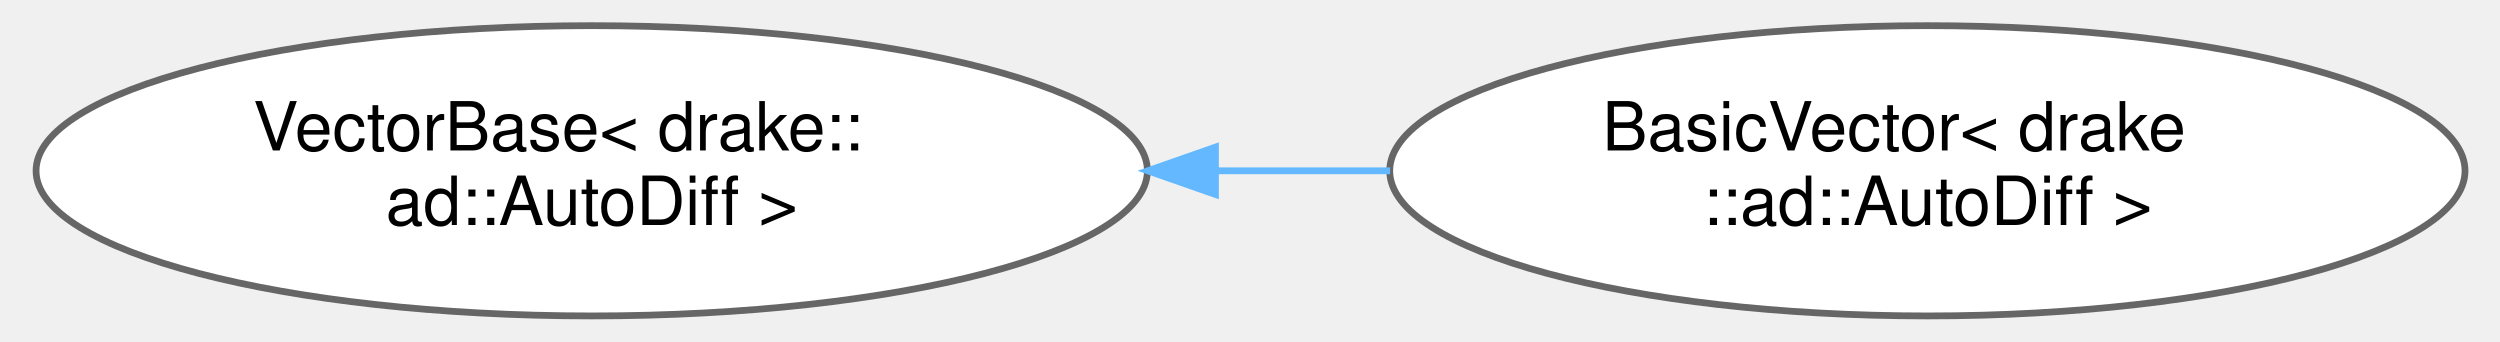
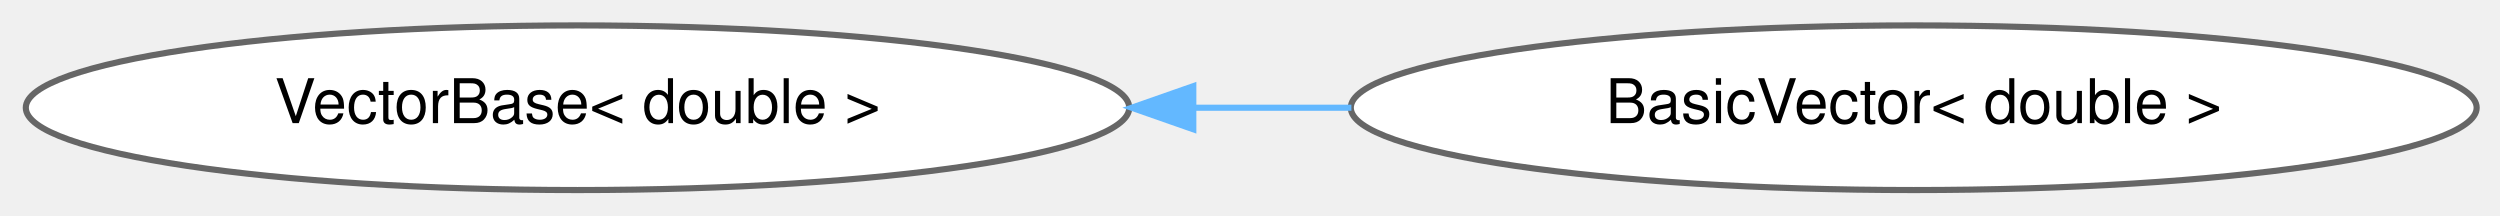
- <svg xmlns="http://www.w3.org/2000/svg" xmlns:xlink="http://www.w3.org/1999/xlink" width="366pt" height="50pt" viewBox="0.00 0.00 366.44 50.43">
-   <g id="graph0" class="graph" transform="scale(1 1) rotate(0) translate(4 46.43)">
+ <svg xmlns="http://www.w3.org/2000/svg" xmlns:xlink="http://www.w3.org/1999/xlink" width="406pt" height="35pt" viewBox="0.00 0.00 406.04 34.87">
+   <g id="graph0" class="graph" transform="scale(1 1) rotate(0) translate(4 30.87)">
    <g id="Node000000" class="node">
      <g id="a_Node000000">
        <a xlink:href="classdrake_1_1systems_1_1_vector_base.html" target="_top" xlink:title=" ">
-           <ellipse fill="white" stroke="#666666" cx="82.02" cy="-21.21" rx="82.05" ry="21.43" />
-           <text text-anchor="start" x="32.02" y="-24.21" font-family="Helvetica,sans-Serif" font-size="10.00">VectorBase&lt; drake::</text>
-           <text text-anchor="middle" x="82.02" y="-13.21" font-family="Helvetica,sans-Serif" font-size="10.00">ad::AutoDiff &gt;</text>
+           <ellipse fill="white" stroke="#666666" cx="89.8" cy="-13.44" rx="89.61" ry="13.37" />
+           <text text-anchor="middle" x="89.8" y="-10.94" font-family="Helvetica,sans-Serif" font-size="10.00">VectorBase&lt; double &gt;</text>
        </a>
      </g>
    </g>
    <g id="Node000001" class="node">
      <g id="a_Node000001">
        <a xlink:href="classdrake_1_1systems_1_1_basic_vector.html" target="_top" xlink:title=" ">
-           <ellipse fill="white" stroke="#666666" cx="279.24" cy="-21.21" rx="79.39" ry="21.43" />
-           <text text-anchor="start" x="231.24" y="-24.21" font-family="Helvetica,sans-Serif" font-size="10.00">BasicVector&lt; drake</text>
-           <text text-anchor="middle" x="279.24" y="-13.21" font-family="Helvetica,sans-Serif" font-size="10.00">::ad::AutoDiff &gt;</text>
+           <ellipse fill="white" stroke="#666666" cx="306.82" cy="-13.44" rx="91.43" ry="13.37" />
+           <text text-anchor="middle" x="306.82" y="-10.94" font-family="Helvetica,sans-Serif" font-size="10.00">BasicVector&lt; double &gt;</text>
        </a>
      </g>
    </g>
-     <g id="edge520_Node000000_Node000001" class="edge">
-       <g id="a_edge520_Node000000_Node000001">
+     <g id="edge519_Node000000_Node000001" class="edge">
+       <g id="a_edge519_Node000000_Node000001">
        <a xlink:title=" ">
-           <path fill="none" stroke="#63b8ff" d="M174.17,-21.21C182.77,-21.21 191.44,-21.21 199.91,-21.21" />
-           <polygon fill="#63b8ff" stroke="#63b8ff" points="174.12,-17.71 164.12,-21.21 174.12,-24.71 174.12,-17.71" />
+           <path fill="none" stroke="#63b8ff" d="M189.81,-13.44C198.37,-13.44 207.01,-13.44 215.49,-13.44" />
+           <polygon fill="#63b8ff" stroke="#63b8ff" points="189.81,-9.94 179.81,-13.44 189.81,-16.94 189.81,-9.94" />
        </a>
      </g>
    </g>
  </g>
</svg>
